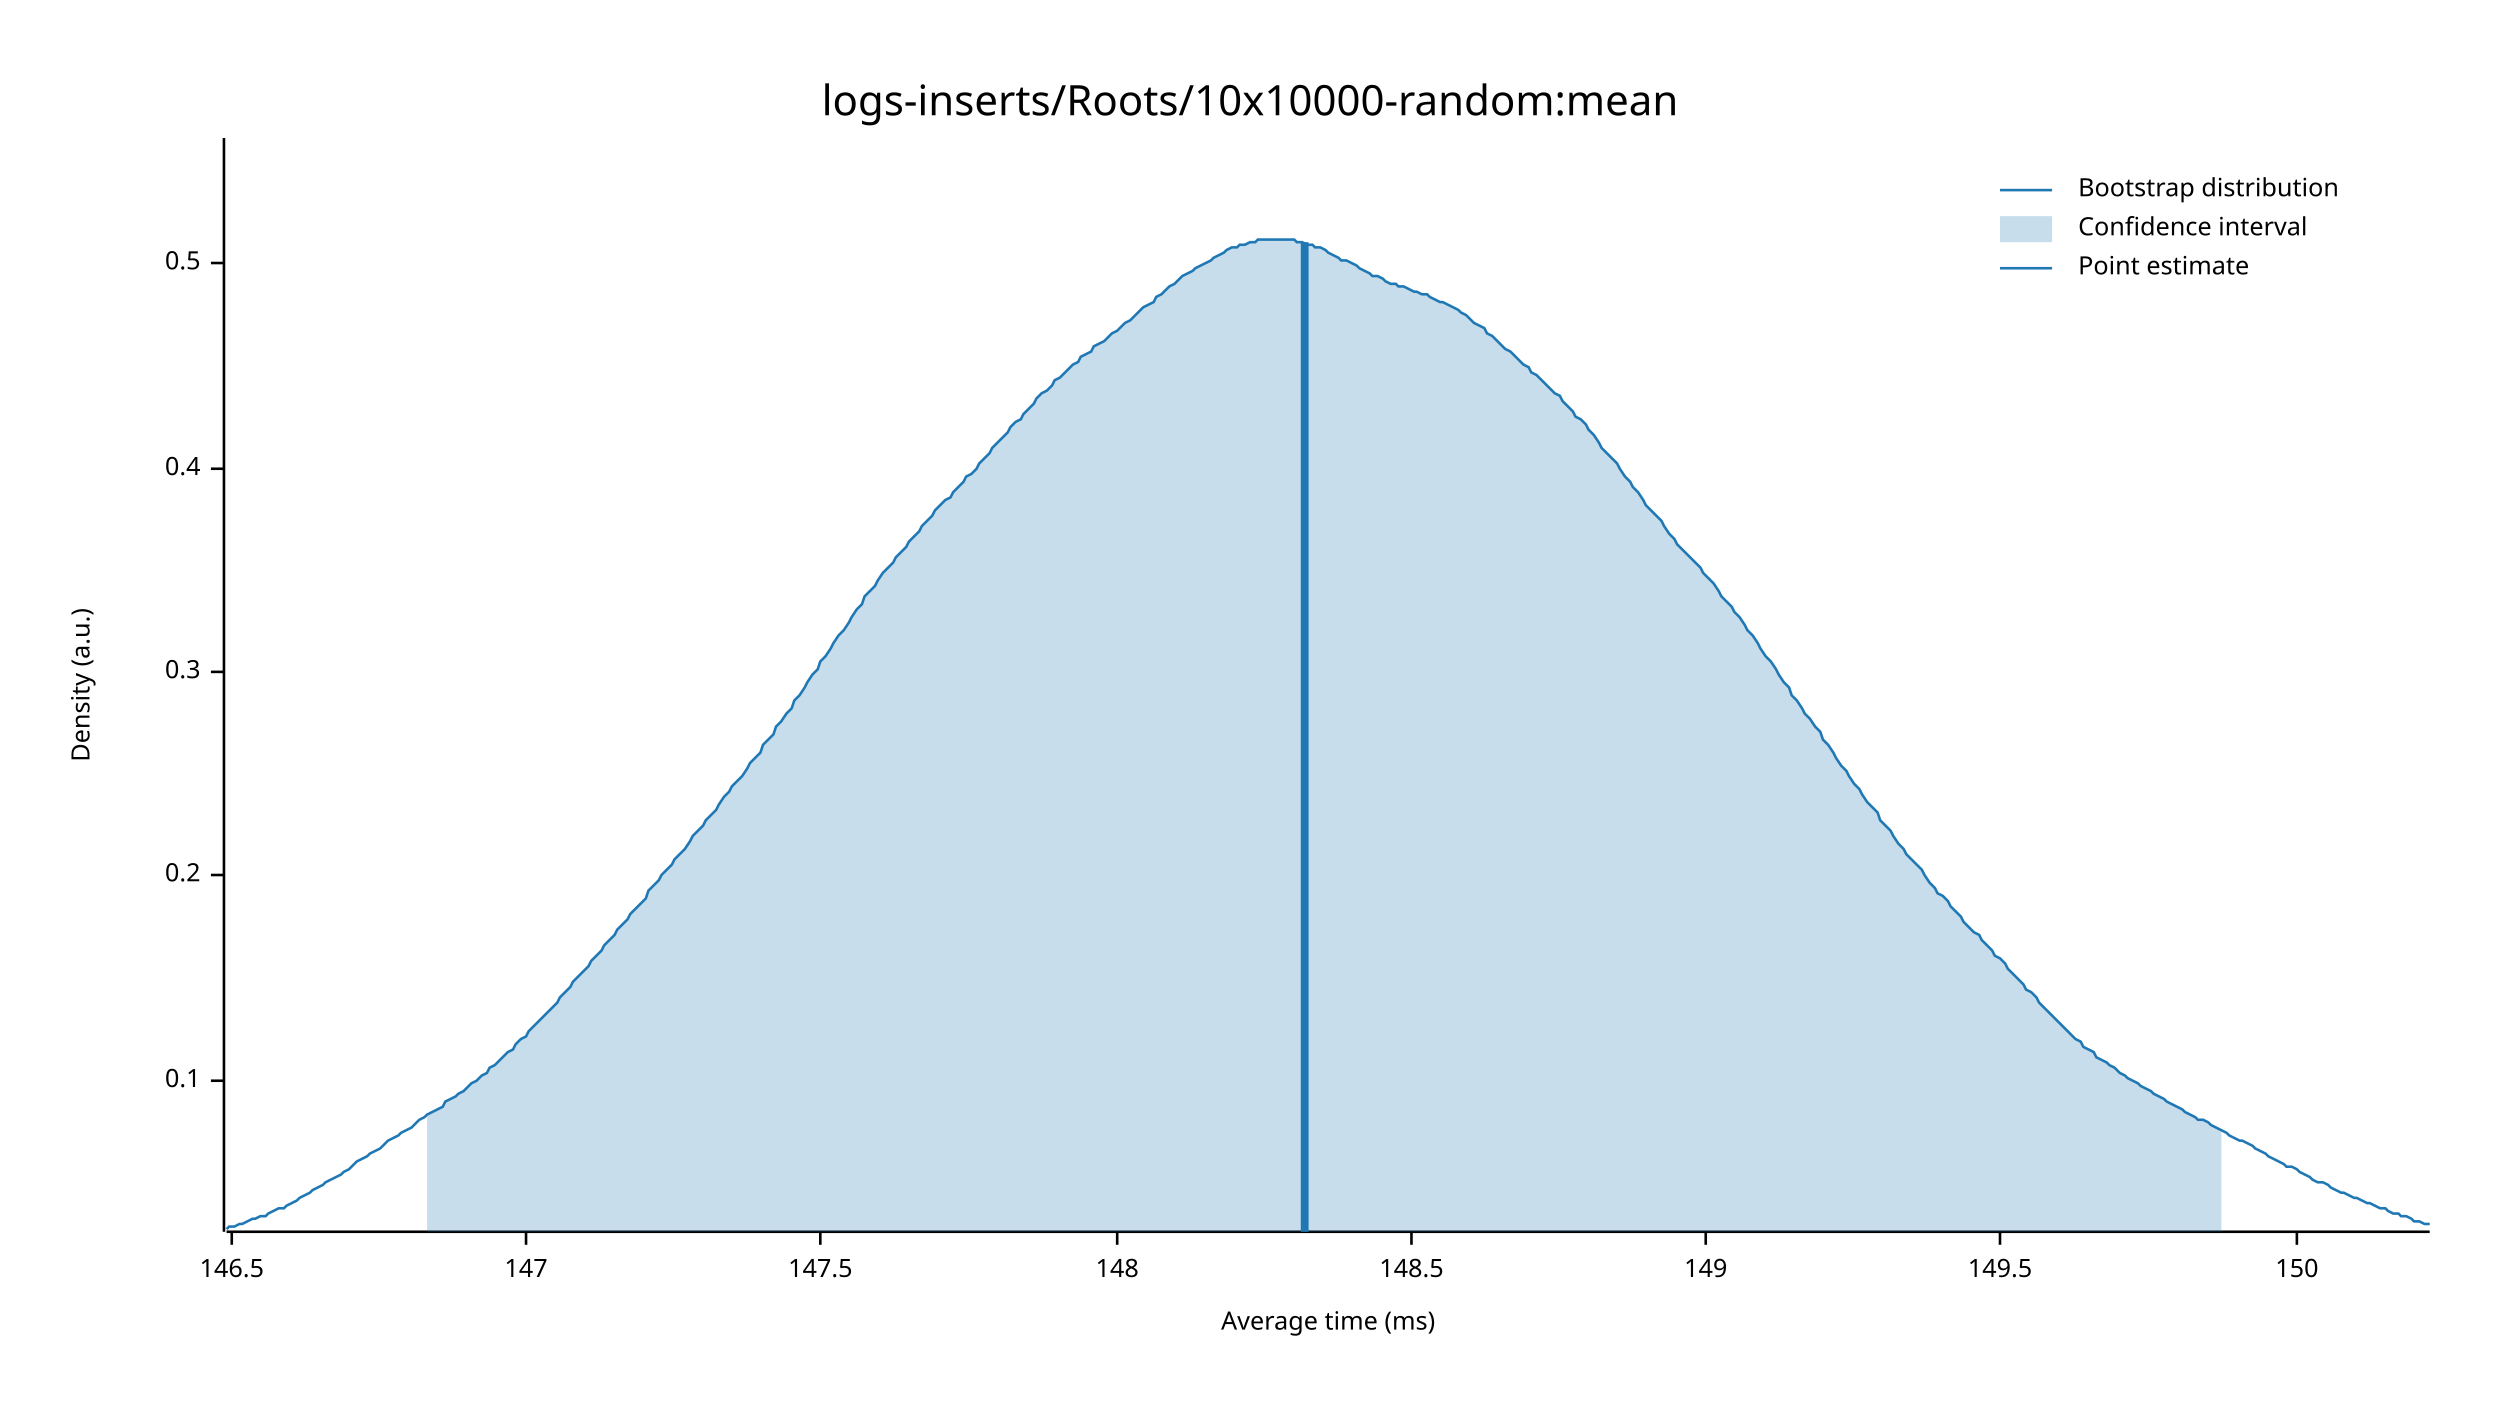
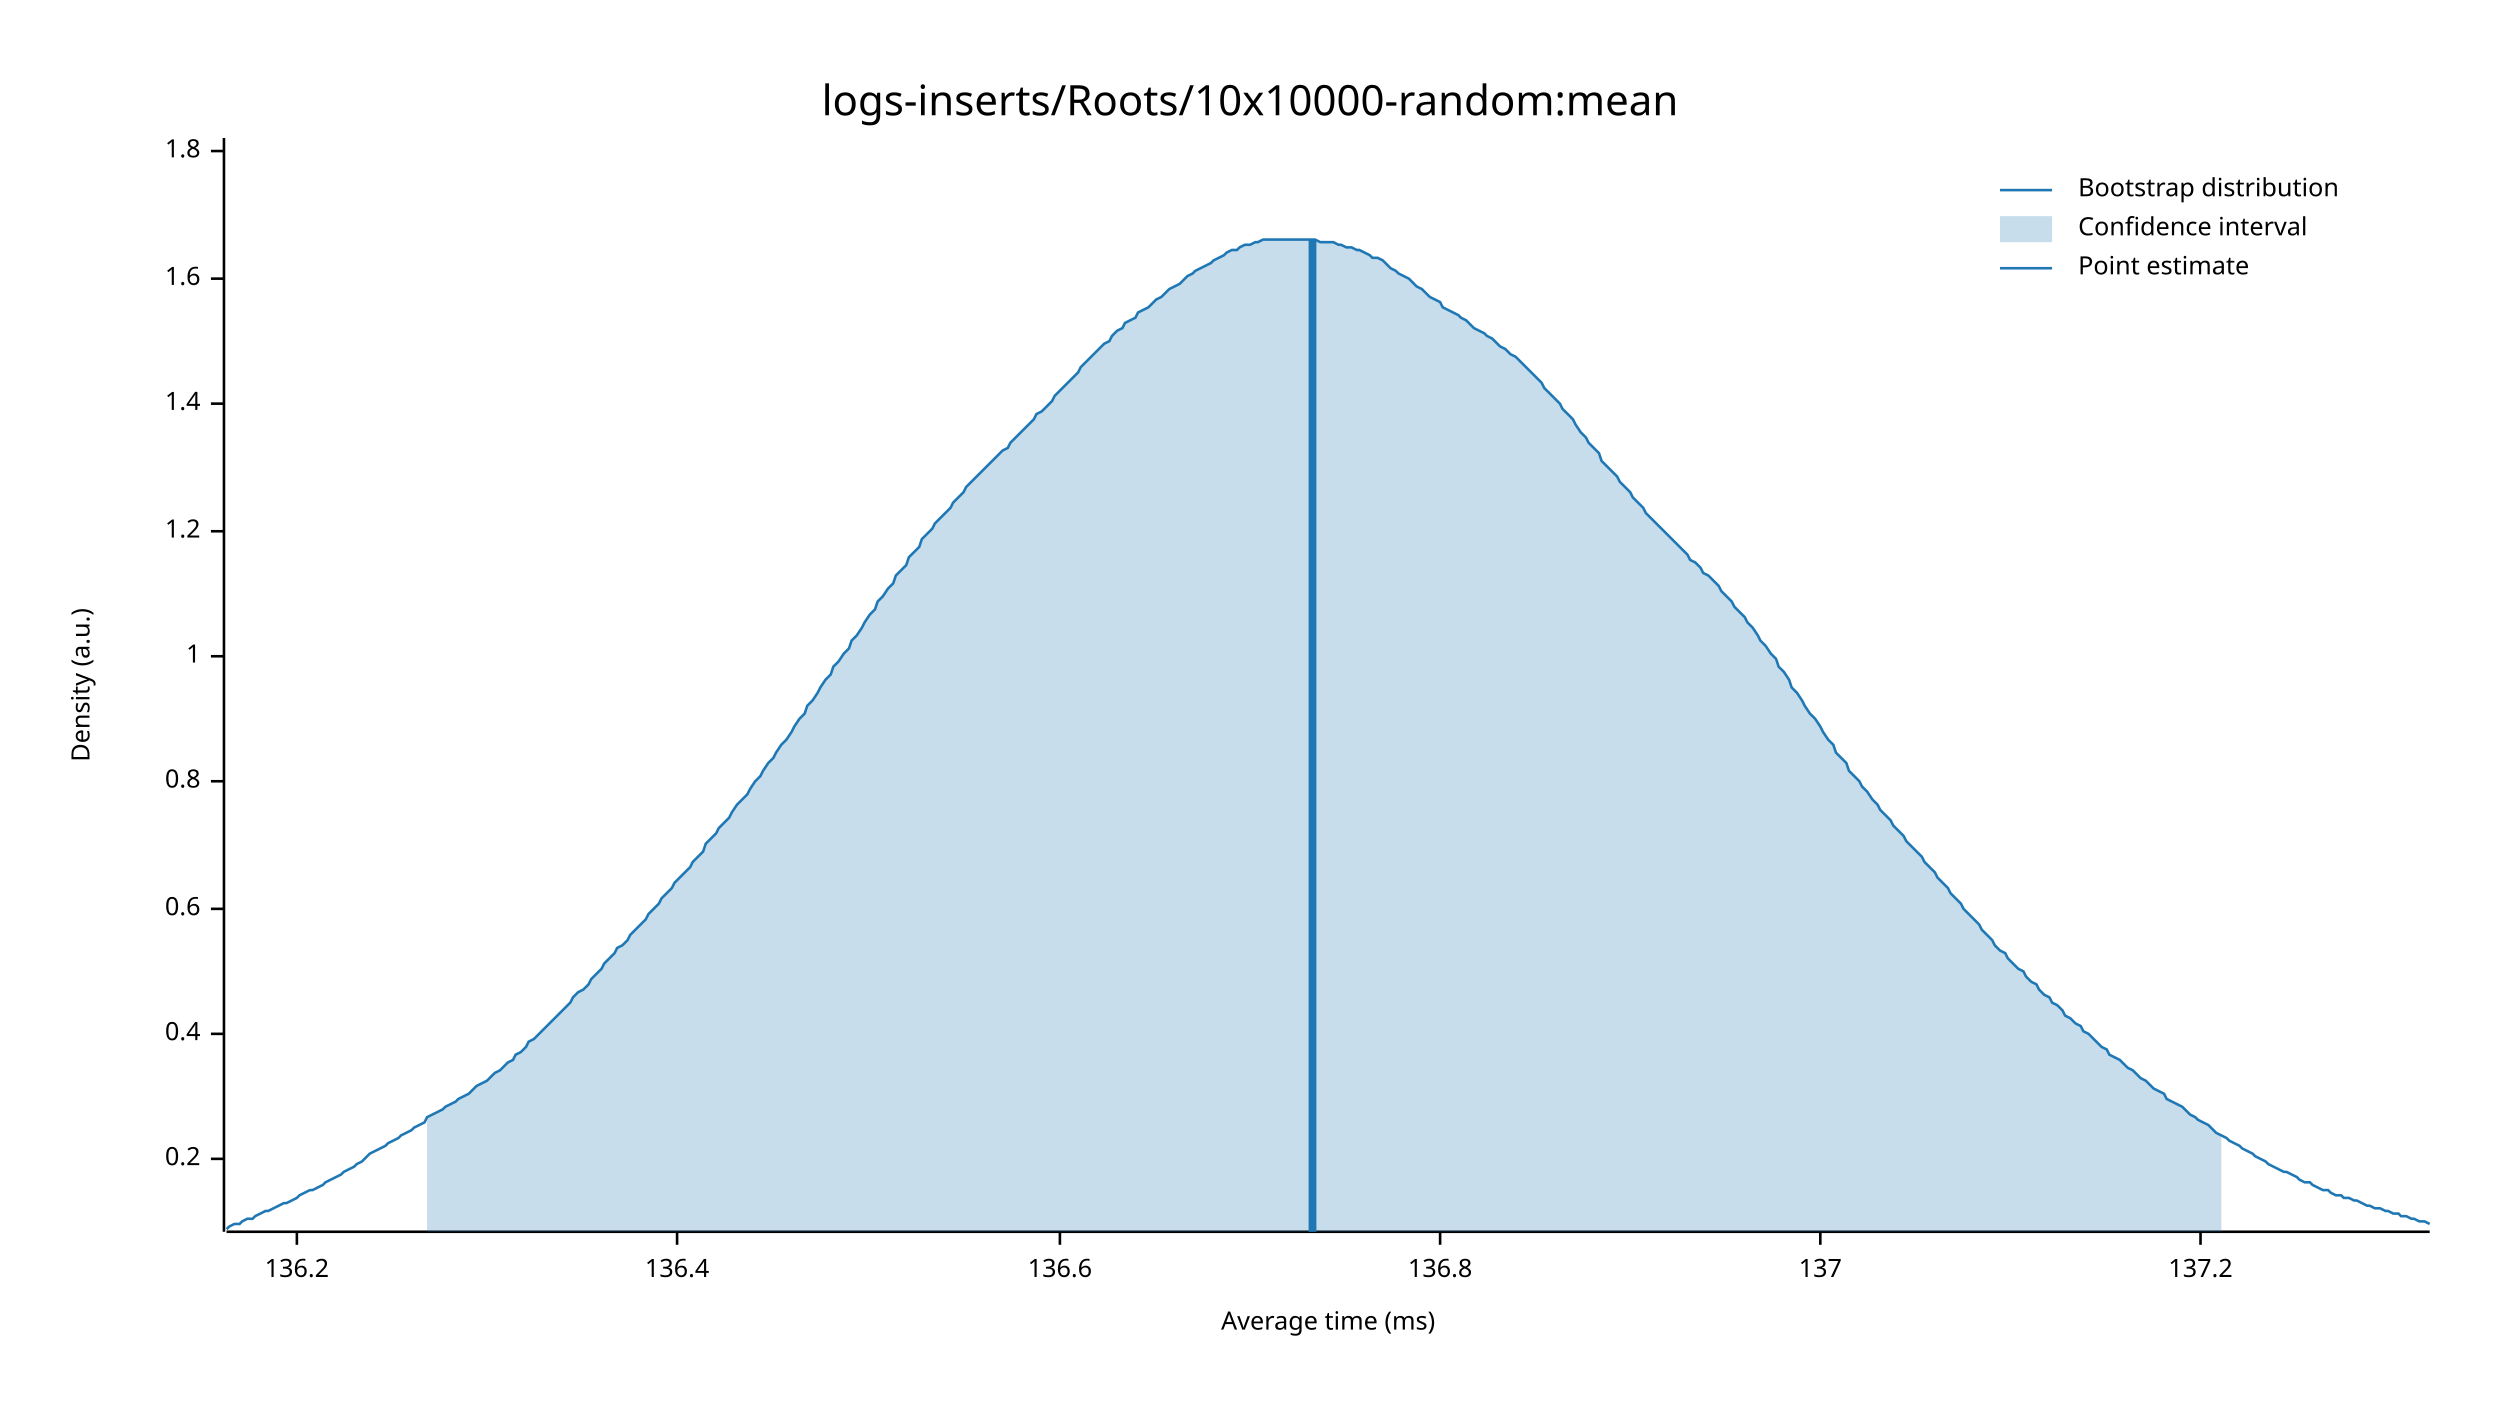
<svg xmlns="http://www.w3.org/2000/svg" width="960" height="540" viewBox="0 0 960 540">
  <text x="480" y="32" dy="0.76em" text-anchor="middle" font-family="sans-serif" font-size="16.129" opacity="1" fill="#000000">
logs-inserts/Roots/10x10000-random:mean
</text>
  <text x="27" y="263" dy="0.76em" text-anchor="middle" font-family="sans-serif" font-size="9.677" opacity="1" fill="#000000" transform="rotate(270, 27, 263)">
Density (a.u.)
</text>
  <text x="510" y="513" dy="-0.5ex" text-anchor="middle" font-family="sans-serif" font-size="9.677" opacity="1" fill="#000000">
Average time (ms)
</text>
  <polyline fill="none" opacity="1" stroke="#000000" stroke-width="1" points="86,53 86,473 " />
-   <text x="77" y="415" dy="0.5ex" text-anchor="end" font-family="sans-serif" font-size="9.677" opacity="1" fill="#000000">
- 0.1
- </text>
-   <polyline fill="none" opacity="1" stroke="#000000" stroke-width="1" points="81,415 86,415 " />
-   <text x="77" y="336" dy="0.5ex" text-anchor="end" font-family="sans-serif" font-size="9.677" opacity="1" fill="#000000">
+   <text x="77" y="445" dy="0.5ex" text-anchor="end" font-family="sans-serif" font-size="9.677" opacity="1" fill="#000000">
0.2
</text>
-   <polyline fill="none" opacity="1" stroke="#000000" stroke-width="1" points="81,336 86,336 " />
-   <text x="77" y="258" dy="0.5ex" text-anchor="end" font-family="sans-serif" font-size="9.677" opacity="1" fill="#000000">
- 0.3
- </text>
-   <polyline fill="none" opacity="1" stroke="#000000" stroke-width="1" points="81,258 86,258 " />
-   <text x="77" y="180" dy="0.5ex" text-anchor="end" font-family="sans-serif" font-size="9.677" opacity="1" fill="#000000">
+   <polyline fill="none" opacity="1" stroke="#000000" stroke-width="1" points="81,445 86,445 " />
+   <text x="77" y="397" dy="0.5ex" text-anchor="end" font-family="sans-serif" font-size="9.677" opacity="1" fill="#000000">
0.4
</text>
-   <polyline fill="none" opacity="1" stroke="#000000" stroke-width="1" points="81,180 86,180 " />
-   <text x="77" y="101" dy="0.5ex" text-anchor="end" font-family="sans-serif" font-size="9.677" opacity="1" fill="#000000">
- 0.5
+   <polyline fill="none" opacity="1" stroke="#000000" stroke-width="1" points="81,397 86,397 " />
+   <text x="77" y="349" dy="0.5ex" text-anchor="end" font-family="sans-serif" font-size="9.677" opacity="1" fill="#000000">
+ 0.6
</text>
-   <polyline fill="none" opacity="1" stroke="#000000" stroke-width="1" points="81,101 86,101 " />
+   <polyline fill="none" opacity="1" stroke="#000000" stroke-width="1" points="81,349 86,349 " />
+   <text x="77" y="300" dy="0.5ex" text-anchor="end" font-family="sans-serif" font-size="9.677" opacity="1" fill="#000000">
+ 0.8
+ </text>
+   <polyline fill="none" opacity="1" stroke="#000000" stroke-width="1" points="81,300 86,300 " />
+   <text x="77" y="252" dy="0.5ex" text-anchor="end" font-family="sans-serif" font-size="9.677" opacity="1" fill="#000000">
+ 1
+ </text>
+   <polyline fill="none" opacity="1" stroke="#000000" stroke-width="1" points="81,252 86,252 " />
+   <text x="77" y="204" dy="0.5ex" text-anchor="end" font-family="sans-serif" font-size="9.677" opacity="1" fill="#000000">
+ 1.2
+ </text>
+   <polyline fill="none" opacity="1" stroke="#000000" stroke-width="1" points="81,204 86,204 " />
+   <text x="77" y="155" dy="0.5ex" text-anchor="end" font-family="sans-serif" font-size="9.677" opacity="1" fill="#000000">
+ 1.4
+ </text>
+   <polyline fill="none" opacity="1" stroke="#000000" stroke-width="1" points="81,155 86,155 " />
+   <text x="77" y="107" dy="0.5ex" text-anchor="end" font-family="sans-serif" font-size="9.677" opacity="1" fill="#000000">
+ 1.6
+ </text>
+   <polyline fill="none" opacity="1" stroke="#000000" stroke-width="1" points="81,107 86,107 " />
+   <text x="77" y="58" dy="0.5ex" text-anchor="end" font-family="sans-serif" font-size="9.677" opacity="1" fill="#000000">
+ 1.8
+ </text>
+   <polyline fill="none" opacity="1" stroke="#000000" stroke-width="1" points="81,58 86,58 " />
  <polyline fill="none" opacity="1" stroke="#000000" stroke-width="1" points="87,473 933,473 " />
-   <text x="89" y="483" dy="0.76em" text-anchor="middle" font-family="sans-serif" font-size="9.677" opacity="1" fill="#000000">
- 146.5
+   <text x="114" y="483" dy="0.76em" text-anchor="middle" font-family="sans-serif" font-size="9.677" opacity="1" fill="#000000">
+ 136.2
</text>
-   <polyline fill="none" opacity="1" stroke="#000000" stroke-width="1" points="89,473 89,478 " />
-   <text x="202" y="483" dy="0.76em" text-anchor="middle" font-family="sans-serif" font-size="9.677" opacity="1" fill="#000000">
- 147
+   <polyline fill="none" opacity="1" stroke="#000000" stroke-width="1" points="114,473 114,478 " />
+   <text x="260" y="483" dy="0.76em" text-anchor="middle" font-family="sans-serif" font-size="9.677" opacity="1" fill="#000000">
+ 136.4
</text>
-   <polyline fill="none" opacity="1" stroke="#000000" stroke-width="1" points="202,473 202,478 " />
-   <text x="315" y="483" dy="0.76em" text-anchor="middle" font-family="sans-serif" font-size="9.677" opacity="1" fill="#000000">
- 147.5
+   <polyline fill="none" opacity="1" stroke="#000000" stroke-width="1" points="260,473 260,478 " />
+   <text x="407" y="483" dy="0.76em" text-anchor="middle" font-family="sans-serif" font-size="9.677" opacity="1" fill="#000000">
+ 136.6
</text>
-   <polyline fill="none" opacity="1" stroke="#000000" stroke-width="1" points="315,473 315,478 " />
-   <text x="429" y="483" dy="0.76em" text-anchor="middle" font-family="sans-serif" font-size="9.677" opacity="1" fill="#000000">
- 148
+   <polyline fill="none" opacity="1" stroke="#000000" stroke-width="1" points="407,473 407,478 " />
+   <text x="553" y="483" dy="0.76em" text-anchor="middle" font-family="sans-serif" font-size="9.677" opacity="1" fill="#000000">
+ 136.8
</text>
-   <polyline fill="none" opacity="1" stroke="#000000" stroke-width="1" points="429,473 429,478 " />
-   <text x="542" y="483" dy="0.76em" text-anchor="middle" font-family="sans-serif" font-size="9.677" opacity="1" fill="#000000">
- 148.5
+   <polyline fill="none" opacity="1" stroke="#000000" stroke-width="1" points="553,473 553,478 " />
+   <text x="699" y="483" dy="0.76em" text-anchor="middle" font-family="sans-serif" font-size="9.677" opacity="1" fill="#000000">
+ 137
</text>
-   <polyline fill="none" opacity="1" stroke="#000000" stroke-width="1" points="542,473 542,478 " />
-   <text x="655" y="483" dy="0.76em" text-anchor="middle" font-family="sans-serif" font-size="9.677" opacity="1" fill="#000000">
- 149
+   <polyline fill="none" opacity="1" stroke="#000000" stroke-width="1" points="699,473 699,478 " />
+   <text x="845" y="483" dy="0.76em" text-anchor="middle" font-family="sans-serif" font-size="9.677" opacity="1" fill="#000000">
+ 137.2
</text>
-   <polyline fill="none" opacity="1" stroke="#000000" stroke-width="1" points="655,473 655,478 " />
-   <text x="768" y="483" dy="0.76em" text-anchor="middle" font-family="sans-serif" font-size="9.677" opacity="1" fill="#000000">
- 149.5
- </text>
-   <polyline fill="none" opacity="1" stroke="#000000" stroke-width="1" points="768,473 768,478 " />
-   <text x="882" y="483" dy="0.76em" text-anchor="middle" font-family="sans-serif" font-size="9.677" opacity="1" fill="#000000">
- 150
- </text>
-   <polyline fill="none" opacity="1" stroke="#000000" stroke-width="1" points="882,473 882,478 " />
-   <polyline fill="none" opacity="1" stroke="#1F78B4" stroke-width="1" points="87,472 88,471 90,471 92,470 93,470 95,469 97,468 98,468 100,467 102,467 103,466 105,465 107,464 109,464 110,463 112,462 114,461 115,460 117,459 119,458 120,457 122,456 124,455 125,454 127,453 129,452 131,451 132,450 134,449 136,447 137,446 139,445 141,444 142,443 144,442 146,441 148,439 149,438 151,437 153,436 154,435 156,434 158,433 159,432 161,430 163,429 164,428 166,427 168,426 170,425 171,423 173,422 175,421 176,420 178,419 180,417 181,416 183,415 185,413 187,412 188,410 190,409 192,407 193,406 195,404 197,403 198,401 200,399 202,398 203,396 205,394 207,392 209,390 210,389 212,387 214,385 215,383 217,381 219,379 220,377 222,375 224,373 226,371 227,369 229,367 231,365 232,363 234,361 236,359 237,357 239,355 241,353 242,351 244,349 246,347 248,345 249,342 251,340 253,338 254,336 256,334 258,332 259,330 261,328 263,326 265,323 266,321 268,319 270,317 271,315 273,313 275,311 276,309 278,306 280,304 281,302 283,300 285,298 287,295 288,293 290,291 292,289 293,286 295,284 297,282 298,279 300,277 302,274 304,272 305,269 307,267 309,264 310,262 312,259 314,257 315,254 317,252 319,249 320,247 322,244 324,242 326,239 327,237 329,234 331,232 332,229 334,227 336,225 337,223 339,220 341,218 343,216 344,214 346,212 348,210 349,208 351,206 353,204 354,202 356,200 358,198 359,196 361,194 363,192 365,191 366,189 368,187 370,185 371,183 373,182 375,180 376,178 378,176 380,174 381,172 383,170 385,168 387,166 388,164 390,162 392,161 393,159 395,157 397,155 398,153 400,151 402,150 404,148 405,146 407,145 409,143 410,142 412,140 414,139 415,137 417,136 419,135 420,133 422,132 424,131 426,129 427,128 429,127 431,125 432,124 434,123 436,121 437,120 439,118 441,117 443,116 444,114 446,113 448,111 449,110 451,109 453,107 454,106 456,105 458,104 459,103 461,102 463,101 465,100 466,99 468,98 470,97 471,96 473,95 475,95 476,94 478,94 480,93 482,93 483,92 485,92 487,92 488,92 490,92 492,92 493,92 495,92 497,92 498,93 500,93 502,94 504,94 505,95 507,95 509,96 510,97 512,98 514,99 515,100 517,100 519,101 521,102 522,103 524,104 526,105 527,106 529,106 531,107 532,108 534,109 536,109 537,110 539,110 541,111 543,112 544,112 546,113 548,113 549,114 551,115 553,116 554,116 556,117 558,118 560,119 561,120 563,121 565,123 566,124 568,125 570,126 571,128 573,129 575,131 576,132 578,134 580,135 582,137 583,138 585,140 587,141 588,143 590,144 592,146 593,147 595,149 597,151 599,152 600,154 602,156 604,158 605,160 607,161 609,163 610,165 612,167 614,170 615,172 617,174 619,176 621,178 622,180 624,183 626,185 627,187 629,189 631,192 632,194 634,196 636,198 638,200 639,202 641,205 643,207 644,209 646,211 648,213 649,214 651,216 653,218 654,220 656,222 658,224 660,227 661,229 663,231 665,233 666,235 668,237 670,240 671,242 673,244 675,247 676,249 678,252 680,254 682,257 683,259 685,262 687,264 688,267 690,269 692,272 693,274 695,276 697,279 699,281 700,284 702,286 704,289 705,291 707,294 709,296 710,298 712,301 714,303 715,305 717,308 719,310 721,312 722,315 724,317 726,319 727,321 729,324 731,326 732,328 734,330 736,332 738,334 739,336 741,339 743,341 744,343 746,344 748,346 749,348 751,350 753,352 754,354 756,356 758,358 760,359 761,361 763,363 765,365 766,367 768,368 770,370 771,372 773,374 775,376 777,378 778,380 780,381 782,383 783,385 785,387 787,389 788,390 790,392 792,394 793,395 795,397 797,399 799,400 800,402 802,403 804,404 805,406 807,407 809,408 810,409 812,410 814,412 816,413 817,414 819,415 821,416 822,417 824,418 826,419 827,420 829,421 831,422 832,423 834,424 836,425 838,426 839,427 841,428 843,429 844,430 846,430 848,431 849,432 851,433 853,434 855,435 856,436 858,437 860,438 861,438 863,439 865,440 866,441 868,442 870,443 871,444 873,445 875,446 877,447 878,448 880,448 882,449 883,450 885,451 887,452 888,453 890,454 892,454 894,455 895,456 897,457 899,458 900,458 902,459 904,460 905,460 907,461 909,462 910,462 912,463 914,464 916,464 917,465 919,466 921,466 922,467 924,467 926,468 927,469 929,469 931,470 933,470 " />
-   <polygon opacity="0.25" fill="#1F78B4" points="164,428 166,427 168,426 170,425 171,423 173,422 175,421 176,420 178,419 180,417 181,416 183,415 185,413 187,412 188,410 190,409 192,407 193,406 195,404 197,403 198,401 200,399 202,398 203,396 205,394 207,392 209,390 210,389 212,387 214,385 215,383 217,381 219,379 220,377 222,375 224,373 226,371 227,369 229,367 231,365 232,363 234,361 236,359 237,357 239,355 241,353 242,351 244,349 246,347 248,345 249,342 251,340 253,338 254,336 256,334 258,332 259,330 261,328 263,326 265,323 266,321 268,319 270,317 271,315 273,313 275,311 276,309 278,306 280,304 281,302 283,300 285,298 287,295 288,293 290,291 292,289 293,286 295,284 297,282 298,279 300,277 302,274 304,272 305,269 307,267 309,264 310,262 312,259 314,257 315,254 317,252 319,249 320,247 322,244 324,242 326,239 327,237 329,234 331,232 332,229 334,227 336,225 337,223 339,220 341,218 343,216 344,214 346,212 348,210 349,208 351,206 353,204 354,202 356,200 358,198 359,196 361,194 363,192 365,191 366,189 368,187 370,185 371,183 373,182 375,180 376,178 378,176 380,174 381,172 383,170 385,168 387,166 388,164 390,162 392,161 393,159 395,157 397,155 398,153 400,151 402,150 404,148 405,146 407,145 409,143 410,142 412,140 414,139 415,137 417,136 419,135 420,133 422,132 424,131 426,129 427,128 429,127 431,125 432,124 434,123 436,121 437,120 439,118 441,117 443,116 444,114 446,113 448,111 449,110 451,109 453,107 454,106 456,105 458,104 459,103 461,102 463,101 465,100 466,99 468,98 470,97 471,96 473,95 475,95 476,94 478,94 480,93 482,93 483,92 485,92 487,92 488,92 490,92 492,92 493,92 495,92 497,92 498,93 500,93 502,94 504,94 505,95 507,95 509,96 510,97 512,98 514,99 515,100 517,100 519,101 521,102 522,103 524,104 526,105 527,106 529,106 531,107 532,108 534,109 536,109 537,110 539,110 541,111 543,112 544,112 546,113 548,113 549,114 551,115 553,116 554,116 556,117 558,118 560,119 561,120 563,121 565,123 566,124 568,125 570,126 571,128 573,129 575,131 576,132 578,134 580,135 582,137 583,138 585,140 587,141 588,143 590,144 592,146 593,147 595,149 597,151 599,152 600,154 602,156 604,158 605,160 607,161 609,163 610,165 612,167 614,170 615,172 617,174 619,176 621,178 622,180 624,183 626,185 627,187 629,189 631,192 632,194 634,196 636,198 638,200 639,202 641,205 643,207 644,209 646,211 648,213 649,214 651,216 653,218 654,220 656,222 658,224 660,227 661,229 663,231 665,233 666,235 668,237 670,240 671,242 673,244 675,247 676,249 678,252 680,254 682,257 683,259 685,262 687,264 688,267 690,269 692,272 693,274 695,276 697,279 699,281 700,284 702,286 704,289 705,291 707,294 709,296 710,298 712,301 714,303 715,305 717,308 719,310 721,312 722,315 724,317 726,319 727,321 729,324 731,326 732,328 734,330 736,332 738,334 739,336 741,339 743,341 744,343 746,344 748,346 749,348 751,350 753,352 754,354 756,356 758,358 760,359 761,361 763,363 765,365 766,367 768,368 770,370 771,372 773,374 775,376 777,378 778,380 780,381 782,383 783,385 785,387 787,389 788,390 790,392 792,394 793,395 795,397 797,399 799,400 800,402 802,403 804,404 805,406 807,407 809,408 810,409 812,410 814,412 816,413 817,414 819,415 821,416 822,417 824,418 826,419 827,420 829,421 831,422 832,423 834,424 836,425 838,426 839,427 841,428 843,429 844,430 846,430 848,431 849,432 851,433 853,434 853,473 164,473 " />
-   <polyline fill="none" opacity="1" stroke="#1F78B4" stroke-width="3" points="501,473 501,93 " />
+   <polyline fill="none" opacity="1" stroke="#000000" stroke-width="1" points="845,473 845,478 " />
+   <polyline fill="none" opacity="1" stroke="#1F78B4" stroke-width="1" points="87,472 88,471 90,470 92,470 93,469 95,468 97,468 98,467 100,466 102,465 103,465 105,464 107,463 109,462 110,462 112,461 114,460 115,459 117,458 119,457 120,457 122,456 124,455 125,454 127,453 129,452 131,451 132,450 134,449 136,448 137,447 139,446 141,444 142,443 144,442 146,441 148,440 149,439 151,438 153,437 154,436 156,435 158,434 159,433 161,432 163,431 164,429 166,428 168,427 170,426 171,425 173,424 175,423 176,422 178,421 180,420 181,419 183,417 185,416 187,415 188,414 190,412 192,411 193,410 195,408 197,407 198,405 200,404 202,402 203,400 205,399 207,397 209,395 210,394 212,392 214,390 215,389 217,387 219,385 220,383 222,381 224,380 226,378 227,376 229,374 231,372 232,370 234,368 236,366 237,364 239,363 241,361 242,359 244,357 246,355 248,353 249,351 251,349 253,347 254,345 256,343 258,341 259,339 261,337 263,335 265,333 266,331 268,329 270,327 271,324 273,322 275,320 276,318 278,316 280,314 281,312 283,309 285,307 287,305 288,303 290,300 292,298 293,296 295,293 297,291 298,289 300,286 302,284 304,281 305,279 307,276 309,274 310,271 312,269 314,266 315,264 317,261 319,259 320,256 322,254 324,251 326,249 327,246 329,244 331,241 332,239 334,236 336,234 337,231 339,229 341,226 343,224 344,221 346,219 348,217 349,214 351,212 353,210 354,207 356,205 358,203 359,201 361,199 363,197 365,195 366,193 368,191 370,189 371,187 373,185 375,183 376,182 378,180 380,178 381,177 383,175 385,173 387,172 388,170 390,168 392,166 393,165 395,163 397,161 398,159 400,158 402,156 404,154 405,152 407,150 409,148 410,147 412,145 414,143 415,141 417,139 419,137 420,136 422,134 424,132 426,131 427,129 429,127 431,126 432,124 434,123 436,122 437,120 439,119 441,118 443,116 444,115 446,114 448,112 449,111 451,110 453,109 454,108 456,106 458,105 459,104 461,103 463,102 465,101 466,100 468,99 470,98 471,97 473,96 475,96 476,95 478,94 480,94 482,93 483,93 485,92 487,92 488,92 490,92 492,92 493,92 495,92 497,92 498,92 500,92 502,92 504,92 505,92 507,93 509,93 510,93 512,93 514,94 515,94 517,95 519,95 521,96 522,96 524,97 526,98 527,99 529,99 531,100 532,101 534,103 536,104 537,105 539,106 541,107 543,109 544,110 546,111 548,113 549,114 551,115 553,116 554,118 556,119 558,120 560,121 561,122 563,123 565,125 566,126 568,127 570,128 571,129 573,130 575,132 576,133 578,134 580,136 582,137 583,138 585,140 587,142 588,143 590,145 592,147 593,149 595,151 597,153 599,155 600,157 602,159 604,161 605,163 607,166 609,168 610,170 612,172 614,174 615,177 617,179 619,181 621,183 622,185 624,187 626,189 627,191 629,193 631,195 632,197 634,199 636,201 638,203 639,204 641,206 643,208 644,209 646,211 648,213 649,215 651,216 653,218 654,220 656,221 658,223 660,225 661,227 663,229 665,231 666,233 668,235 670,237 671,239 673,241 675,244 676,246 678,248 680,251 682,253 683,256 685,258 687,261 688,264 690,266 692,269 693,271 695,274 697,276 699,279 700,281 702,284 704,286 705,289 707,291 709,293 710,296 712,298 714,300 715,302 717,304 719,307 721,309 722,311 724,313 726,315 727,317 729,319 731,321 732,323 734,325 736,327 738,329 739,331 741,333 743,335 744,337 746,339 748,341 749,343 751,345 753,347 754,349 756,351 758,353 760,355 761,357 763,359 765,361 766,363 768,365 770,366 771,368 773,370 775,372 777,373 778,375 780,377 782,378 783,380 785,382 787,383 788,385 790,386 792,388 793,390 795,391 797,393 799,394 800,396 802,397 804,399 805,400 807,402 809,403 810,405 812,406 814,407 816,409 817,410 819,411 821,413 822,414 824,415 826,417 827,418 829,419 831,420 832,422 834,423 836,424 838,425 839,426 841,428 843,429 844,430 846,431 848,432 849,433 851,435 853,436 855,437 856,438 858,439 860,440 861,441 863,442 865,443 866,444 868,445 870,446 871,447 873,448 875,449 877,450 878,450 880,451 882,452 883,453 885,454 887,454 888,455 890,456 892,457 894,457 895,458 897,459 899,459 900,460 902,460 904,461 905,461 907,462 909,463 910,463 912,464 914,464 916,465 917,465 919,466 921,466 922,467 924,467 926,468 927,468 929,469 931,469 933,470 " />
+   <polygon opacity="0.25" fill="#1F78B4" points="164,429 166,428 168,427 170,426 171,425 173,424 175,423 176,422 178,421 180,420 181,419 183,417 185,416 187,415 188,414 190,412 192,411 193,410 195,408 197,407 198,405 200,404 202,402 203,400 205,399 207,397 209,395 210,394 212,392 214,390 215,389 217,387 219,385 220,383 222,381 224,380 226,378 227,376 229,374 231,372 232,370 234,368 236,366 237,364 239,363 241,361 242,359 244,357 246,355 248,353 249,351 251,349 253,347 254,345 256,343 258,341 259,339 261,337 263,335 265,333 266,331 268,329 270,327 271,324 273,322 275,320 276,318 278,316 280,314 281,312 283,309 285,307 287,305 288,303 290,300 292,298 293,296 295,293 297,291 298,289 300,286 302,284 304,281 305,279 307,276 309,274 310,271 312,269 314,266 315,264 317,261 319,259 320,256 322,254 324,251 326,249 327,246 329,244 331,241 332,239 334,236 336,234 337,231 339,229 341,226 343,224 344,221 346,219 348,217 349,214 351,212 353,210 354,207 356,205 358,203 359,201 361,199 363,197 365,195 366,193 368,191 370,189 371,187 373,185 375,183 376,182 378,180 380,178 381,177 383,175 385,173 387,172 388,170 390,168 392,166 393,165 395,163 397,161 398,159 400,158 402,156 404,154 405,152 407,150 409,148 410,147 412,145 414,143 415,141 417,139 419,137 420,136 422,134 424,132 426,131 427,129 429,127 431,126 432,124 434,123 436,122 437,120 439,119 441,118 443,116 444,115 446,114 448,112 449,111 451,110 453,109 454,108 456,106 458,105 459,104 461,103 463,102 465,101 466,100 468,99 470,98 471,97 473,96 475,96 476,95 478,94 480,94 482,93 483,93 485,92 487,92 488,92 490,92 492,92 493,92 495,92 497,92 498,92 500,92 502,92 504,92 505,92 507,93 509,93 510,93 512,93 514,94 515,94 517,95 519,95 521,96 522,96 524,97 526,98 527,99 529,99 531,100 532,101 534,103 536,104 537,105 539,106 541,107 543,109 544,110 546,111 548,113 549,114 551,115 553,116 554,118 556,119 558,120 560,121 561,122 563,123 565,125 566,126 568,127 570,128 571,129 573,130 575,132 576,133 578,134 580,136 582,137 583,138 585,140 587,142 588,143 590,145 592,147 593,149 595,151 597,153 599,155 600,157 602,159 604,161 605,163 607,166 609,168 610,170 612,172 614,174 615,177 617,179 619,181 621,183 622,185 624,187 626,189 627,191 629,193 631,195 632,197 634,199 636,201 638,203 639,204 641,206 643,208 644,209 646,211 648,213 649,215 651,216 653,218 654,220 656,221 658,223 660,225 661,227 663,229 665,231 666,233 668,235 670,237 671,239 673,241 675,244 676,246 678,248 680,251 682,253 683,256 685,258 687,261 688,264 690,266 692,269 693,271 695,274 697,276 699,279 700,281 702,284 704,286 705,289 707,291 709,293 710,296 712,298 714,300 715,302 717,304 719,307 721,309 722,311 724,313 726,315 727,317 729,319 731,321 732,323 734,325 736,327 738,329 739,331 741,333 743,335 744,337 746,339 748,341 749,343 751,345 753,347 754,349 756,351 758,353 760,355 761,357 763,359 765,361 766,363 768,365 770,366 771,368 773,370 775,372 777,373 778,375 780,377 782,378 783,380 785,382 787,383 788,385 790,386 792,388 793,390 795,391 797,393 799,394 800,396 802,397 804,399 805,400 807,402 809,403 810,405 812,406 814,407 816,409 817,410 819,411 821,413 822,414 824,415 826,417 827,418 829,419 831,420 832,422 834,423 836,424 838,425 839,426 841,428 843,429 844,430 846,431 848,432 849,433 851,435 853,436 853,473 164,473 " />
+   <polyline fill="none" opacity="1" stroke="#1F78B4" stroke-width="3" points="504,473 504,92 " />
  <text x="798" y="68" dy="0.76em" text-anchor="start" font-family="sans-serif" font-size="9.677" opacity="1" fill="#000000">
Bootstrap distribution
</text>
  <text x="798" y="83" dy="0.76em" text-anchor="start" font-family="sans-serif" font-size="9.677" opacity="1" fill="#000000">
Confidence interval
</text>
  <text x="798" y="98" dy="0.76em" text-anchor="start" font-family="sans-serif" font-size="9.677" opacity="1" fill="#000000">
Point estimate
</text>
  <polyline fill="none" opacity="1" stroke="#1F78B4" stroke-width="1" points="768,73 788,73 " />
  <rect x="768" y="83" width="20" height="10" opacity="0.25" fill="#1F78B4" stroke="none" />
  <polyline fill="none" opacity="1" stroke="#1F78B4" stroke-width="1" points="768,103 788,103 " />
</svg>
